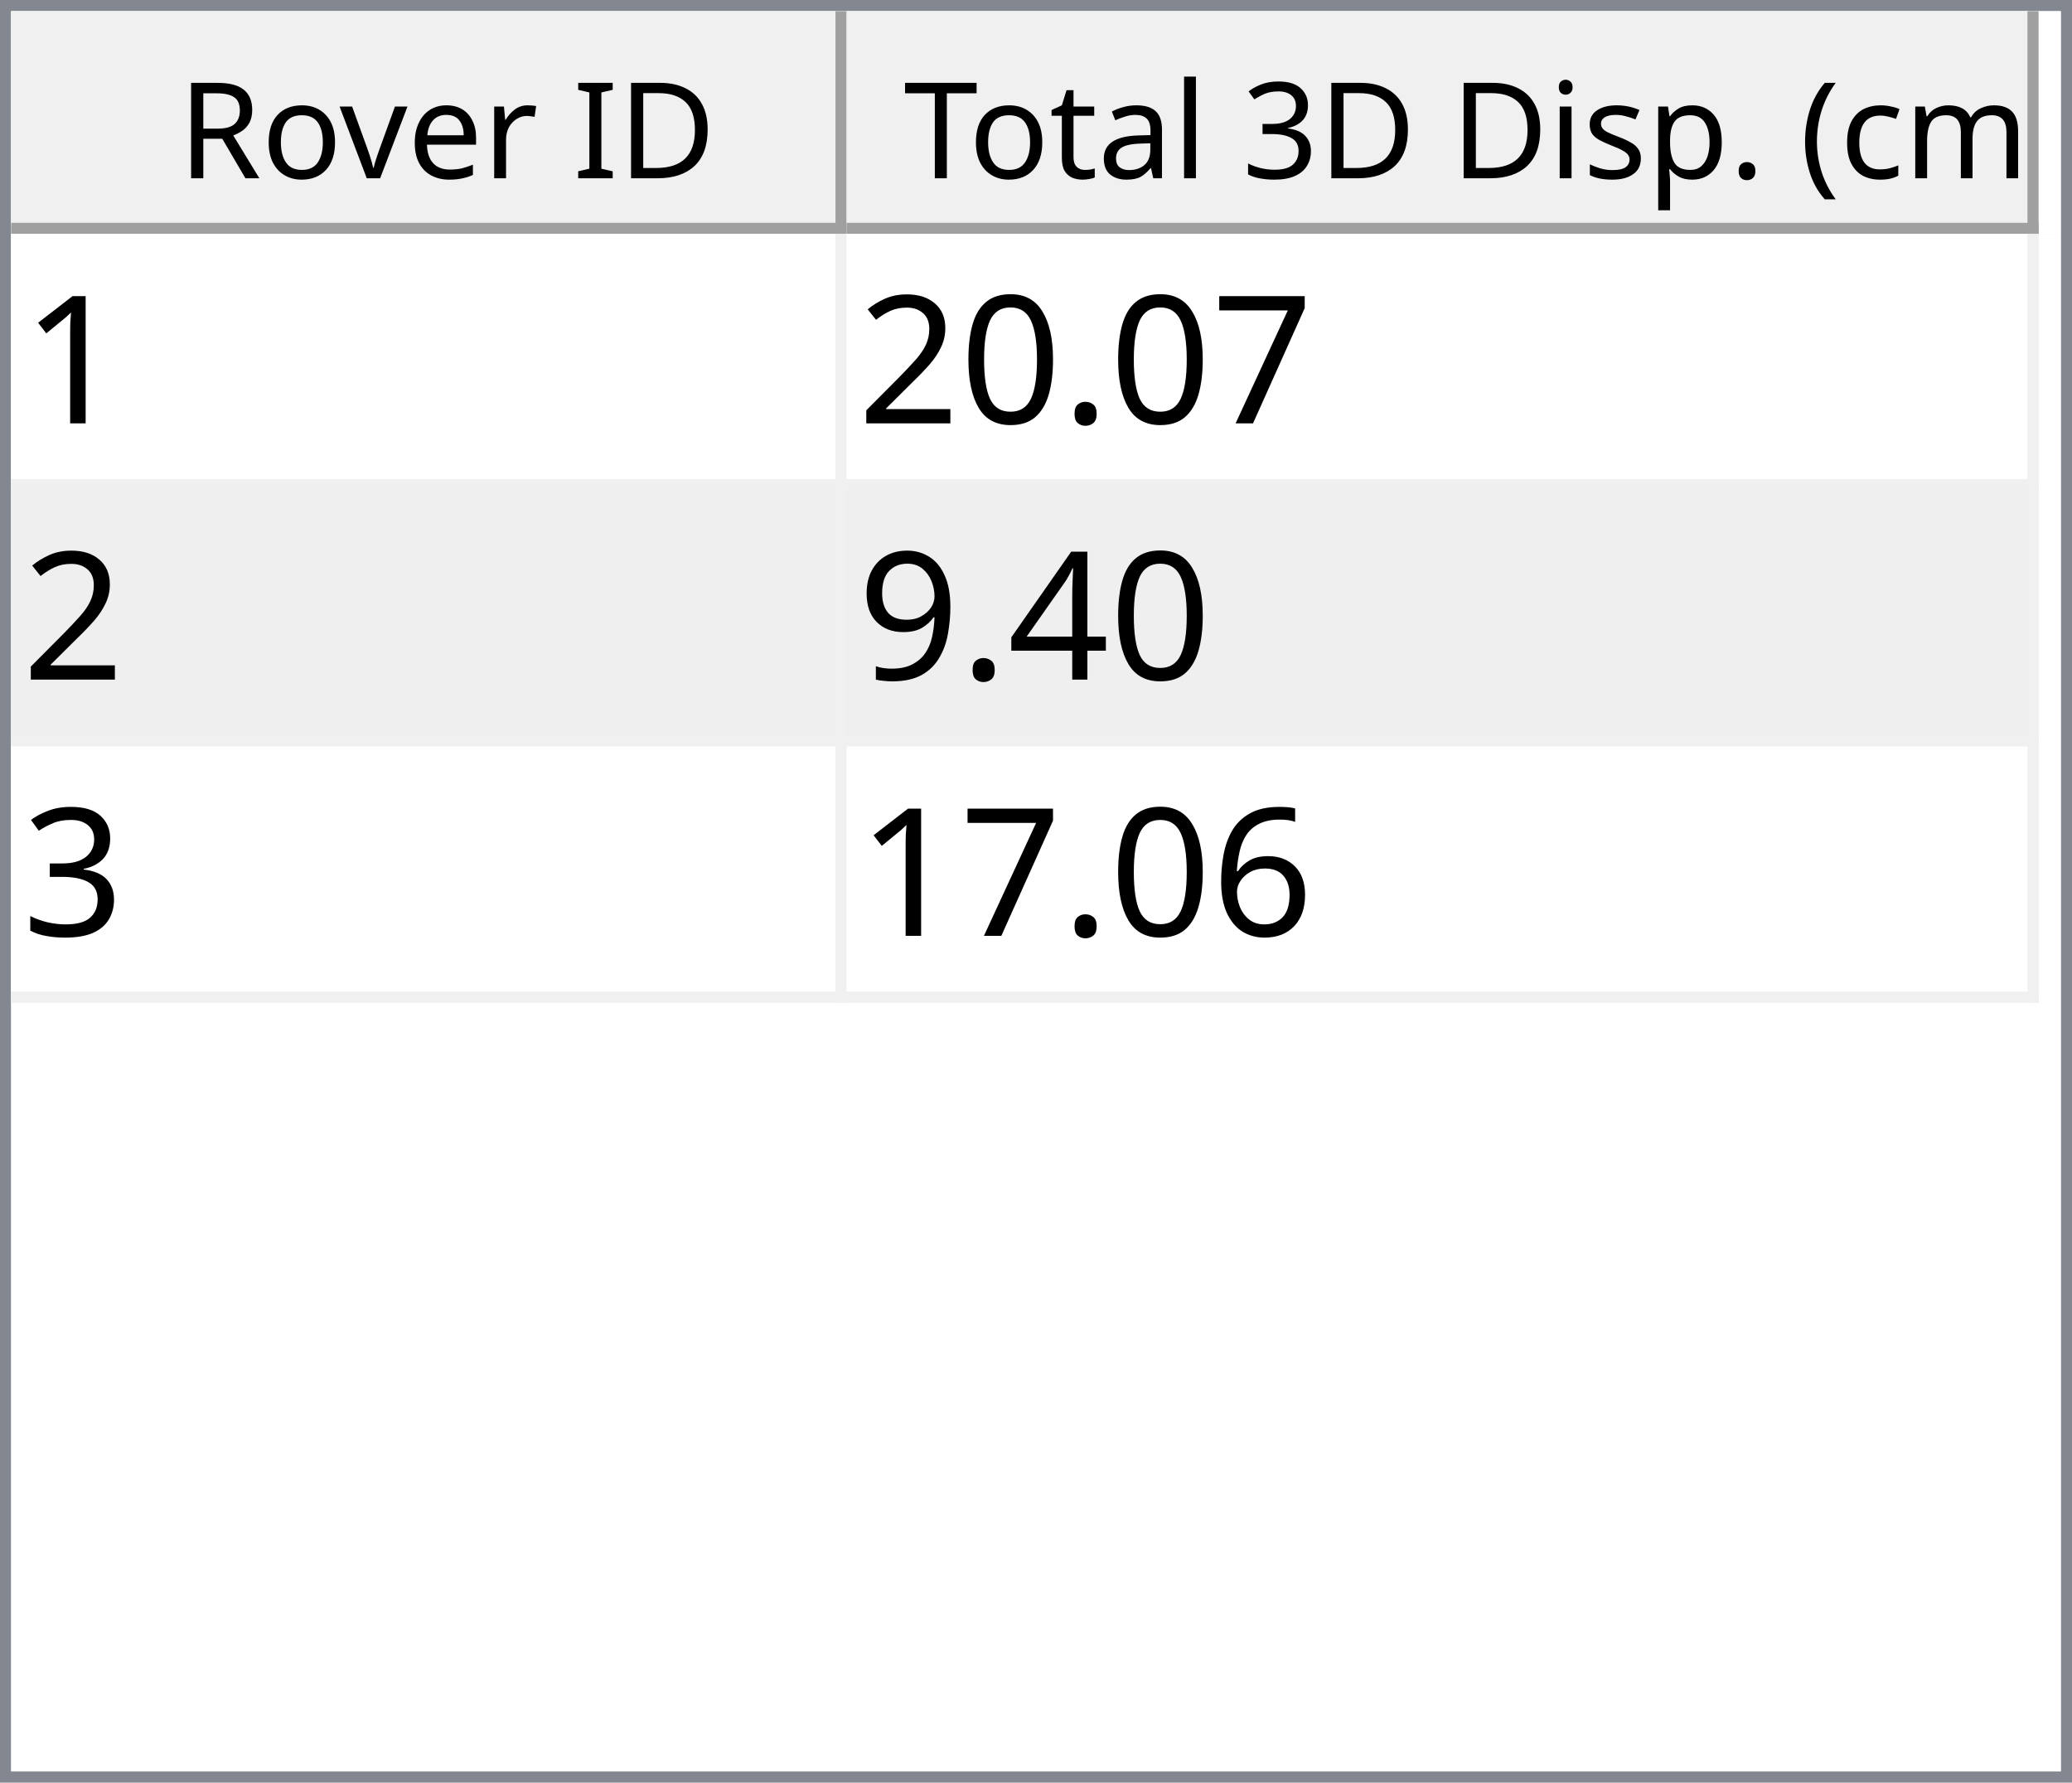
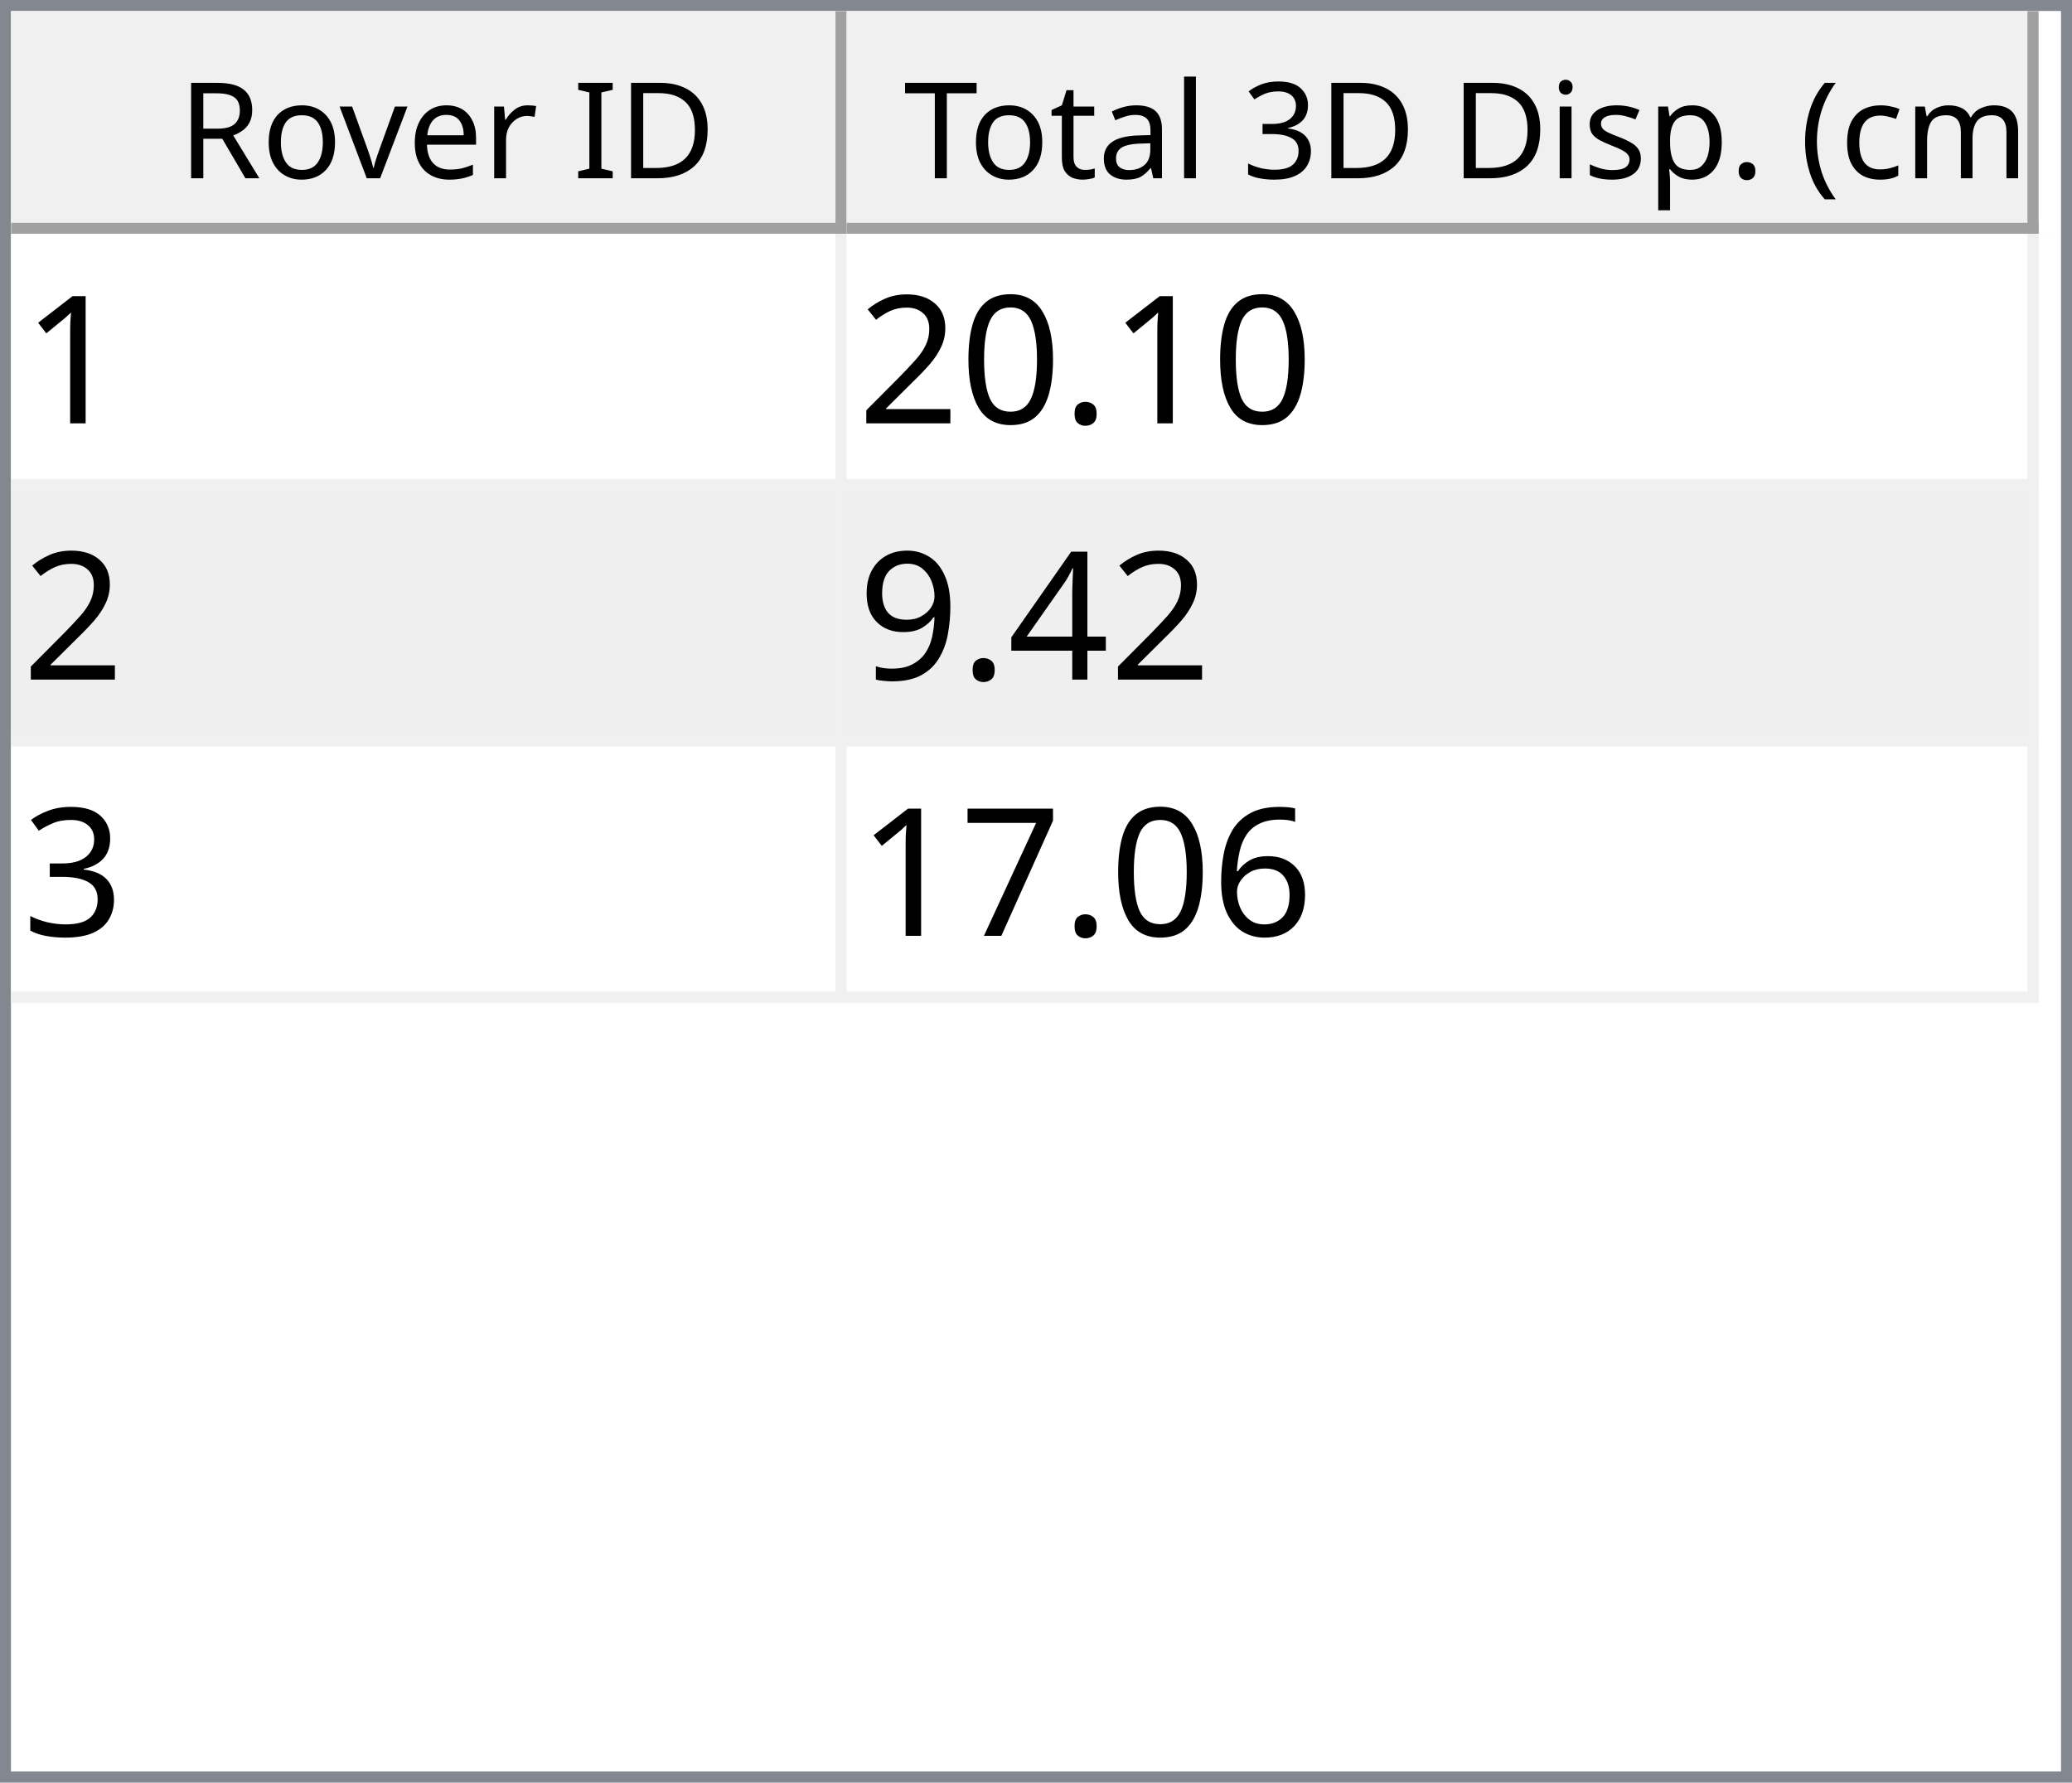
<svg xmlns="http://www.w3.org/2000/svg" style="fill-opacity:1; color-rendering:auto; color-interpolation:auto; text-rendering:auto; stroke:black; stroke-linecap:square; stroke-miterlimit:10; shape-rendering:auto; stroke-opacity:1; fill:black; stroke-dasharray:none; font-weight:normal; stroke-width:1; font-family:'Dialog'; font-style:normal; stroke-linejoin:miter; font-size:12px; stroke-dashoffset:0; image-rendering:auto;" width="186" height="160">
  <defs id="genericDefs" />
  <g>
    <defs id="defs1">
      <clipPath clipPathUnits="userSpaceOnUse" id="clipPath1">
        <path d="M0 0 L186 0 L186 160 L0 160 L0 0 Z" />
      </clipPath>
      <clipPath clipPathUnits="userSpaceOnUse" id="clipPath2">
        <path d="M0 0 L0 160 L186 160 L186 0 Z" />
      </clipPath>
      <clipPath clipPathUnits="userSpaceOnUse" id="clipPath3">
        <path d="M0 0 L0 20 L184 20 L184 0 Z" />
      </clipPath>
      <clipPath clipPathUnits="userSpaceOnUse" id="clipPath4">
        <path d="M0 0 L0 20 L75 20 L75 0 Z" />
      </clipPath>
      <clipPath clipPathUnits="userSpaceOnUse" id="clipPath5">
        <path d="M1 1 L1 19 L74 19 L74 1 Z" />
      </clipPath>
      <clipPath clipPathUnits="userSpaceOnUse" id="clipPath6">
        <path d="M0 0 L0 18 L73 18 L73 0 Z" />
      </clipPath>
      <clipPath clipPathUnits="userSpaceOnUse" id="clipPath7">
        <path d="M-0.5 -0.5 L-0.5 19.5 L74.5 19.5 L74.5 -0.5 Z" />
      </clipPath>
      <clipPath clipPathUnits="userSpaceOnUse" id="clipPath8">
        <path d="M0 0 L0 20 L107 20 L107 0 Z" />
      </clipPath>
      <clipPath clipPathUnits="userSpaceOnUse" id="clipPath9">
        <path d="M1 1 L1 19 L106 19 L106 1 Z" />
      </clipPath>
      <clipPath clipPathUnits="userSpaceOnUse" id="clipPath10">
        <path d="M0 0 L0 18 L105 18 L105 0 Z" />
      </clipPath>
      <clipPath clipPathUnits="userSpaceOnUse" id="clipPath11">
        <path d="M-0.5 -0.5 L-0.5 19.5 L106.5 19.5 L106.5 -0.5 Z" />
      </clipPath>
      <clipPath clipPathUnits="userSpaceOnUse" id="clipPath12">
        <path d="M0 0 L0 138 L184 138 L184 0 Z" />
      </clipPath>
      <clipPath clipPathUnits="userSpaceOnUse" id="clipPath13">
        <path d="M0 0 L0 69 L182 69 L182 0 Z" />
      </clipPath>
      <clipPath clipPathUnits="userSpaceOnUse" id="clipPath14">
        <path d="M-0.5 -0.5 L-0.5 68.5 L181.5 68.5 L181.5 -0.5 Z" />
      </clipPath>
      <clipPath clipPathUnits="userSpaceOnUse" id="clipPath15">
        <path d="M0 0 L0 22 L74 22 L74 0 Z" />
      </clipPath>
      <clipPath clipPathUnits="userSpaceOnUse" id="clipPath16">
        <path d="M0 0 L0 22 L106 22 L106 0 Z" />
      </clipPath>
      <font horiz-adv-x="64.551" id="font1">
        <font-face ascent="107.91" descent="25.098" units-per-em="100" style="font-style:normal; font-family:Segoe UI; font-weight:normal;" />
        <missing-glyph horiz-adv-x="64.551" d="M8.109 0 L8.109 68.266 L56.453 68.266 L56.453 0 L8.109 0 ZM15.328 7.234 L49.219 7.234 L49.219 61.031 L15.328 61.031 L15.328 7.234 Z" />
        <glyph unicode="D" horiz-adv-x="70.117" d="M9.188 0 L9.188 70.016 L28.516 70.016 Q65.531 70.016 65.531 35.891 Q65.531 19.672 55.25 9.836 Q44.969 0 27.734 0 L9.188 0 ZM17.391 62.594 L17.391 7.422 L27.828 7.422 Q41.609 7.422 49.273 14.797 Q56.938 22.172 56.938 35.688 Q56.938 62.594 28.328 62.594 L17.391 62.594 Z" />
        <glyph unicode="I" horiz-adv-x="26.611" d="M17.391 0 L9.188 0 L9.188 70.016 L17.391 70.016 L17.391 0 Z" />
        <glyph unicode=" " horiz-adv-x="27.393" d="" />
        <glyph unicode="r" horiz-adv-x="34.766" d="M34.188 41.891 Q32.078 43.5 28.125 43.5 Q23 43.5 19.555 38.672 Q16.109 33.844 16.109 25.484 L16.109 0 L8.109 0 L8.109 50 L16.109 50 L16.109 39.703 L16.312 39.703 Q18.016 44.969 21.531 47.922 Q25.047 50.875 29.391 50.875 Q32.516 50.875 34.188 50.203 L34.188 41.891 Z" />
        <glyph unicode="e" horiz-adv-x="52.295" d="M48.297 23 L12.984 23 Q13.188 14.656 17.484 10.109 Q21.781 5.562 29.297 5.562 Q37.75 5.562 44.828 11.141 L44.828 3.609 Q38.234 -1.172 27.391 -1.172 Q16.797 -1.172 10.742 5.641 Q4.688 12.453 4.688 24.812 Q4.688 36.469 11.305 43.82 Q17.922 51.172 27.734 51.172 Q37.547 51.172 42.922 44.828 Q48.297 38.484 48.297 27.203 L48.297 23 ZM40.094 29.781 Q40.047 36.719 36.75 40.578 Q33.453 44.438 27.594 44.438 Q21.922 44.438 17.969 40.383 Q14.016 36.328 13.094 29.781 L40.094 29.781 Z" />
        <glyph unicode="v" horiz-adv-x="47.9" d="M47.406 50 L27.484 0 L19.625 0 L0.688 50 L9.469 50 L22.172 13.672 Q23.578 9.672 23.922 6.688 L24.125 6.688 Q24.609 10.453 25.688 13.484 L38.969 50 L47.406 50 Z" />
        <glyph unicode="o" horiz-adv-x="58.594" d="M29 -1.172 Q17.922 -1.172 11.305 5.836 Q4.688 12.844 4.688 24.422 Q4.688 37.016 11.57 44.094 Q18.453 51.172 30.172 51.172 Q41.359 51.172 47.633 44.289 Q53.906 37.406 53.906 25.203 Q53.906 13.234 47.141 6.031 Q40.375 -1.172 29 -1.172 ZM29.594 44.438 Q21.875 44.438 17.383 39.188 Q12.891 33.938 12.891 24.703 Q12.891 15.828 17.43 10.695 Q21.969 5.562 29.594 5.562 Q37.359 5.562 41.531 10.594 Q45.703 15.625 45.703 24.906 Q45.703 34.281 41.531 39.359 Q37.359 44.438 29.594 44.438 Z" />
        <glyph unicode="R" horiz-adv-x="59.814" d="M59.375 0 L49.609 0 L37.891 19.625 Q36.281 22.359 34.766 24.289 Q33.25 26.219 31.664 27.438 Q30.078 28.656 28.25 29.219 Q26.422 29.781 24.125 29.781 L17.391 29.781 L17.391 0 L9.188 0 L9.188 70.016 L30.078 70.016 Q34.672 70.016 38.555 68.867 Q42.438 67.719 45.289 65.375 Q48.141 63.031 49.758 59.547 Q51.375 56.062 51.375 51.375 Q51.375 47.703 50.273 44.656 Q49.172 41.609 47.148 39.211 Q45.125 36.812 42.266 35.133 Q39.406 33.453 35.844 32.516 L35.844 32.328 Q37.594 31.547 38.891 30.547 Q40.188 29.547 41.359 28.18 Q42.531 26.812 43.68 25.078 Q44.828 23.344 46.234 21.047 L59.375 0 ZM17.391 62.594 L17.391 37.203 L28.516 37.203 Q31.594 37.203 34.203 38.133 Q36.812 39.062 38.719 40.797 Q40.625 42.531 41.703 45.047 Q42.781 47.562 42.781 50.688 Q42.781 56.297 39.141 59.445 Q35.5 62.594 28.609 62.594 L17.391 62.594 Z" />
        <glyph unicode=")" horiz-adv-x="30.176" d="M8.297 -15.922 L1.172 -15.922 Q16.406 2.344 16.406 26.812 Q16.406 51.469 1.078 70.016 L8.297 70.016 Q23.531 52.156 23.531 26.703 Q23.531 1.375 8.297 -15.922 Z" />
        <glyph unicode="m" horiz-adv-x="86.133" d="M79.109 0 L71.094 0 L71.094 28.719 Q71.094 37.016 68.531 40.727 Q65.969 44.438 59.906 44.438 Q54.781 44.438 51.195 39.75 Q47.609 35.062 47.609 28.516 L47.609 0 L39.594 0 L39.594 29.688 Q39.594 44.438 28.219 44.438 Q22.953 44.438 19.531 40.016 Q16.109 35.594 16.109 28.516 L16.109 0 L8.109 0 L8.109 50 L16.109 50 L16.109 42.094 L16.312 42.094 Q21.625 51.172 31.844 51.172 Q36.969 51.172 40.773 48.312 Q44.578 45.453 46 40.828 Q51.562 51.172 62.594 51.172 Q79.109 51.172 79.109 30.812 L79.109 0 Z" />
        <glyph unicode="c" horiz-adv-x="46.191" d="M42.188 2.297 Q36.422 -1.172 28.516 -1.172 Q17.828 -1.172 11.258 5.789 Q4.688 12.75 4.688 23.828 Q4.688 36.188 11.766 43.68 Q18.844 51.172 30.672 51.172 Q37.25 51.172 42.281 48.734 L42.281 40.531 Q36.719 44.438 30.375 44.438 Q22.703 44.438 17.797 38.945 Q12.891 33.453 12.891 24.516 Q12.891 15.719 17.508 10.641 Q22.125 5.562 29.891 5.562 Q36.422 5.562 42.188 9.906 L42.188 2.297 Z" />
        <glyph unicode="(" horiz-adv-x="30.176" d="M29.109 -15.922 L21.969 -15.922 Q6.844 1.375 6.844 26.703 Q6.844 52.156 21.969 70.016 L29.203 70.016 Q13.875 51.469 13.875 26.812 Q13.875 2.344 29.109 -15.922 Z" />
        <glyph unicode="." horiz-adv-x="21.68" d="M10.891 -1.078 Q8.641 -1.078 7.055 0.539 Q5.469 2.156 5.469 4.391 Q5.469 6.641 7.055 8.273 Q8.641 9.906 10.891 9.906 Q13.188 9.906 14.797 8.273 Q16.406 6.641 16.406 4.391 Q16.406 2.156 14.797 0.539 Q13.188 -1.078 10.891 -1.078 Z" />
        <glyph unicode="p" horiz-adv-x="58.789" d="M16.312 7.234 L16.109 7.234 L16.109 -23 L8.109 -23 L8.109 50 L16.109 50 L16.109 41.219 L16.312 41.219 Q22.219 51.172 33.594 51.172 Q43.266 51.172 48.688 44.461 Q54.109 37.75 54.109 26.469 Q54.109 13.922 48 6.375 Q41.891 -1.172 31.297 -1.172 Q21.578 -1.172 16.312 7.234 ZM16.109 27.391 L16.109 20.406 Q16.109 14.203 20.141 9.883 Q24.172 5.562 30.375 5.562 Q37.641 5.562 41.773 11.133 Q45.906 16.703 45.906 26.609 Q45.906 34.969 42.047 39.703 Q38.188 44.438 31.594 44.438 Q24.609 44.438 20.359 39.578 Q16.109 34.719 16.109 27.391 Z" />
        <glyph unicode="s" horiz-adv-x="42.432" d="M5.078 1.812 L5.078 10.406 Q11.625 5.562 19.484 5.562 Q30.031 5.562 30.031 12.594 Q30.031 14.594 29.125 15.992 Q28.219 17.391 26.68 18.461 Q25.141 19.531 23.07 20.383 Q21 21.234 18.609 22.172 Q15.281 23.484 12.766 24.828 Q10.25 26.172 8.57 27.859 Q6.891 29.547 6.031 31.695 Q5.172 33.844 5.172 36.719 Q5.172 40.234 6.789 42.945 Q8.406 45.656 11.086 47.484 Q13.766 49.312 17.211 50.242 Q20.656 51.172 24.312 51.172 Q30.812 51.172 35.938 48.922 L35.938 40.828 Q30.422 44.438 23.25 44.438 Q21 44.438 19.195 43.922 Q17.391 43.406 16.094 42.477 Q14.797 41.547 14.086 40.258 Q13.375 38.969 13.375 37.406 Q13.375 35.453 14.086 34.133 Q14.797 32.812 16.164 31.789 Q17.531 30.766 19.484 29.938 Q21.438 29.109 23.922 28.125 Q27.25 26.859 29.883 25.516 Q32.516 24.172 34.375 22.484 Q36.234 20.797 37.234 18.602 Q38.234 16.406 38.234 13.375 Q38.234 9.672 36.602 6.938 Q34.969 4.203 32.234 2.398 Q29.5 0.594 25.93 -0.289 Q22.359 -1.172 18.453 -1.172 Q10.75 -1.172 5.078 1.812 Z" />
        <glyph unicode="i" horiz-adv-x="24.219" d="M12.203 62.703 Q10.062 62.703 8.547 64.164 Q7.031 65.625 7.031 67.875 Q7.031 70.125 8.547 71.609 Q10.062 73.094 12.203 73.094 Q14.406 73.094 15.945 71.609 Q17.484 70.125 17.484 67.875 Q17.484 65.719 15.945 64.211 Q14.406 62.703 12.203 62.703 ZM16.109 0 L8.109 0 L8.109 50 L16.109 50 L16.109 0 Z" />
        <glyph unicode="3" horiz-adv-x="53.906" d="M46.531 19.828 Q46.531 15.094 44.75 11.211 Q42.969 7.328 39.719 4.57 Q36.469 1.812 31.93 0.297 Q27.391 -1.219 21.922 -1.219 Q11.922 -1.219 6 2.594 L6 11.188 Q13.094 5.609 22.219 5.609 Q25.875 5.609 28.828 6.539 Q31.781 7.469 33.906 9.227 Q36.031 10.984 37.18 13.477 Q38.328 15.969 38.328 19.094 Q38.328 32.812 18.797 32.812 L12.984 32.812 L12.984 39.594 L18.5 39.594 Q35.797 39.594 35.797 52.484 Q35.797 64.406 22.609 64.406 Q15.188 64.406 8.688 59.422 L8.688 67.188 Q15.375 71.188 24.609 71.188 Q29 71.188 32.57 69.969 Q36.141 68.75 38.68 66.555 Q41.219 64.359 42.609 61.281 Q44 58.203 44 54.5 Q44 40.672 30.031 36.719 L30.031 36.531 Q33.594 36.141 36.625 34.797 Q39.656 33.453 41.852 31.305 Q44.047 29.156 45.289 26.25 Q46.531 23.344 46.531 19.828 Z" />
        <glyph unicode="l" horiz-adv-x="24.219" d="M16.109 0 L8.109 0 L8.109 74.031 L16.109 74.031 L16.109 0 Z" />
        <glyph unicode="a" horiz-adv-x="50.879" d="M43.891 0 L35.891 0 L35.891 7.812 L35.688 7.812 Q30.469 -1.172 20.312 -1.172 Q12.844 -1.172 8.617 2.781 Q4.391 6.734 4.391 13.281 Q4.391 27.297 20.906 29.594 L35.891 31.688 Q35.891 44.438 25.594 44.438 Q16.547 44.438 9.281 38.281 L9.281 46.484 Q16.656 51.172 26.266 51.172 Q43.891 51.172 43.891 32.516 L43.891 0 ZM35.891 25.297 L23.828 23.641 Q18.266 22.859 15.43 20.875 Q12.594 18.891 12.594 13.875 Q12.594 10.203 15.211 7.883 Q17.828 5.562 22.172 5.562 Q28.125 5.562 32.008 9.742 Q35.891 13.922 35.891 20.312 L35.891 25.297 Z" />
        <glyph unicode="t" horiz-adv-x="33.887" d="M31.297 0.484 Q28.469 -1.078 23.828 -1.078 Q10.688 -1.078 10.688 13.578 L10.688 43.172 L2.094 43.172 L2.094 50 L10.688 50 L10.688 62.203 L18.703 64.797 L18.703 50 L31.297 50 L31.297 43.172 L18.703 43.172 L18.703 14.984 Q18.703 9.969 20.414 7.82 Q22.125 5.672 26.078 5.672 Q29.109 5.672 31.297 7.328 L31.297 0.484 Z" />
        <glyph unicode="T" horiz-adv-x="52.393" d="M50.594 62.594 L30.375 62.594 L30.375 0 L22.172 0 L22.172 62.594 L2 62.594 L2 70.016 L50.594 70.016 L50.594 62.594 Z" />
      </font>
      <font horiz-adv-x="75.0" id="font2">
        <font-face ascent="100.537" descent="21.973" units-per-em="100" style="font-style:normal; font-family:sans-serif; font-weight:normal;" />
        <missing-glyph horiz-adv-x="75.0" d="M12.5 0 L12.5 62.5 L62.5 62.5 L62.5 0 L12.5 0 ZM14.062 1.562 L60.938 1.562 L60.938 60.938 L14.062 60.938 L14.062 1.562 Z" />
        <glyph unicode="1" horiz-adv-x="55.615" d="M37.25 0 L28.469 0 L28.469 56 Q25.297 52.984 20.141 49.953 Q14.984 46.922 10.891 45.406 L10.891 53.906 Q18.266 57.375 23.781 62.305 Q29.297 67.234 31.594 71.875 L37.25 71.875 L37.25 0 Z" />
-         <glyph unicode="7" horiz-adv-x="55.615" d="M4.734 62.203 L4.734 70.656 L51.078 70.656 L51.078 63.812 Q44.234 56.547 37.523 44.484 Q30.812 32.422 27.156 19.672 Q24.516 10.688 23.781 0 L14.75 0 Q14.891 8.453 18.062 20.414 Q21.234 32.375 27.172 43.484 Q33.109 54.594 39.797 62.203 L4.734 62.203 Z" />
        <glyph unicode="." horiz-adv-x="27.783" d="M9.078 0 L9.078 10.016 L19.094 10.016 L19.094 0 L9.078 0 Z" />
        <glyph unicode="0" horiz-adv-x="55.615" d="M4.156 35.297 Q4.156 48 6.766 55.742 Q9.375 63.484 14.523 67.68 Q19.672 71.875 27.484 71.875 Q33.25 71.875 37.594 69.555 Q41.938 67.234 44.773 62.867 Q47.609 58.5 49.219 52.227 Q50.828 45.953 50.828 35.297 Q50.828 22.703 48.242 14.969 Q45.656 7.234 40.508 3.008 Q35.359 -1.219 27.484 -1.219 Q17.141 -1.219 11.234 6.203 Q4.156 15.141 4.156 35.297 ZM13.188 35.297 Q13.188 17.672 17.312 11.836 Q21.438 6 27.484 6 Q33.547 6 37.672 11.859 Q41.797 17.719 41.797 35.297 Q41.797 52.984 37.672 58.789 Q33.547 64.594 27.391 64.594 Q21.344 64.594 17.719 59.469 Q13.188 52.938 13.188 35.297 Z" />
        <glyph unicode="2" horiz-adv-x="55.615" d="M50.344 8.453 L50.344 0 L3.031 0 Q2.938 3.172 4.047 6.109 Q5.859 10.938 9.836 15.625 Q13.812 20.312 21.344 26.469 Q33.016 36.031 37.117 41.625 Q41.219 47.219 41.219 52.203 Q41.219 57.422 37.477 61.008 Q33.734 64.594 27.734 64.594 Q21.391 64.594 17.578 60.789 Q13.766 56.984 13.719 50.25 L4.688 51.172 Q5.609 61.281 11.664 66.578 Q17.719 71.875 27.938 71.875 Q38.234 71.875 44.242 66.164 Q50.25 60.453 50.25 52 Q50.25 47.703 48.492 43.555 Q46.734 39.406 42.656 34.812 Q38.578 30.219 29.109 22.219 Q21.188 15.578 18.945 13.211 Q16.703 10.844 15.234 8.453 L50.344 8.453 Z" />
        <glyph unicode="4" horiz-adv-x="55.615" d="M32.328 0 L32.328 17.141 L1.266 17.141 L1.266 25.203 L33.938 71.578 L41.109 71.578 L41.109 25.203 L50.781 25.203 L50.781 17.141 L41.109 17.141 L41.109 0 L32.328 0 ZM32.328 25.203 L32.328 57.469 L9.906 25.203 L32.328 25.203 Z" />
        <glyph unicode="9" horiz-adv-x="55.615" d="M5.469 16.547 L13.922 17.328 Q14.984 11.375 18.016 8.688 Q21.047 6 25.781 6 Q29.828 6 32.883 7.859 Q35.938 9.719 37.891 12.82 Q39.844 15.922 41.164 21.195 Q42.484 26.469 42.484 31.938 Q42.484 32.516 42.438 33.688 Q39.797 29.5 35.234 26.883 Q30.672 24.266 25.344 24.266 Q16.453 24.266 10.305 30.711 Q4.156 37.156 4.156 47.703 Q4.156 58.594 10.578 65.234 Q17 71.875 26.656 71.875 Q33.641 71.875 39.43 68.117 Q45.219 64.359 48.219 57.398 Q51.219 50.438 51.219 37.25 Q51.219 23.531 48.242 15.406 Q45.266 7.281 39.383 3.031 Q33.5 -1.219 25.594 -1.219 Q17.188 -1.219 11.867 3.445 Q6.547 8.109 5.469 16.547 ZM41.453 48.141 Q41.453 55.719 37.43 60.156 Q33.406 64.594 27.734 64.594 Q21.875 64.594 17.531 59.812 Q13.188 55.031 13.188 47.406 Q13.188 40.578 17.312 36.305 Q21.438 32.031 27.484 32.031 Q33.594 32.031 37.523 36.305 Q41.453 40.578 41.453 48.141 Z" />
        <glyph unicode="3" horiz-adv-x="55.615" d="M4.203 18.891 L12.984 20.062 Q14.5 12.594 18.141 9.297 Q21.781 6 27 6 Q33.203 6 37.477 10.297 Q41.75 14.594 41.75 20.953 Q41.75 27 37.797 30.93 Q33.844 34.859 27.734 34.859 Q25.25 34.859 21.531 33.891 L22.516 41.609 Q23.391 41.5 23.922 41.5 Q29.547 41.5 34.039 44.43 Q38.531 47.359 38.531 53.469 Q38.531 58.297 35.258 61.477 Q31.984 64.656 26.812 64.656 Q21.688 64.656 18.266 61.43 Q14.844 58.203 13.875 51.766 L5.078 53.328 Q6.688 62.156 12.398 67.016 Q18.109 71.875 26.609 71.875 Q32.469 71.875 37.398 69.359 Q42.328 66.844 44.945 62.5 Q47.562 58.156 47.562 53.266 Q47.562 48.641 45.07 44.828 Q42.578 41.016 37.703 38.766 Q44.047 37.312 47.562 32.695 Q51.078 28.078 51.078 21.141 Q51.078 11.766 44.242 5.25 Q37.406 -1.266 26.953 -1.266 Q17.531 -1.266 11.305 4.352 Q5.078 9.969 4.203 18.891 Z" />
        <glyph unicode="6" horiz-adv-x="55.615" d="M49.75 54.047 L41.016 53.375 Q39.844 58.547 37.703 60.891 Q34.125 64.656 28.906 64.656 Q24.703 64.656 21.531 62.312 Q17.391 59.281 14.992 53.469 Q12.594 47.656 12.5 36.922 Q15.672 41.75 20.266 44.094 Q24.859 46.438 29.891 46.438 Q38.672 46.438 44.852 39.969 Q51.031 33.5 51.031 23.25 Q51.031 16.5 48.125 10.719 Q45.219 4.938 40.141 1.859 Q35.062 -1.219 28.609 -1.219 Q17.625 -1.219 10.695 6.859 Q3.766 14.938 3.766 33.5 Q3.766 54.25 11.422 63.672 Q18.109 71.875 29.438 71.875 Q37.891 71.875 43.289 67.141 Q48.688 62.406 49.75 54.047 ZM13.875 23.188 Q13.875 18.656 15.797 14.508 Q17.719 10.359 21.188 8.18 Q24.656 6 28.469 6 Q34.031 6 38.039 10.492 Q42.047 14.984 42.047 22.703 Q42.047 30.125 38.086 34.398 Q34.125 38.672 28.125 38.672 Q22.172 38.672 18.023 34.398 Q13.875 30.125 13.875 23.188 Z" />
+         <glyph unicode="7" horiz-adv-x="55.615" d="M4.734 62.203 L4.734 70.656 L51.078 70.656 L51.078 63.812 Q44.234 56.547 37.523 44.484 Q30.812 32.422 27.156 19.672 Q24.516 10.688 23.781 0 L14.75 0 Q14.891 8.453 18.062 20.414 Q21.234 32.375 27.172 43.484 Q33.109 54.594 39.797 62.203 L4.734 62.203 Z" />
      </font>
    </defs>
    <g style="fill:white; stroke:white;">
      <rect x="0" y="0" width="186" style="clip-path:url(#clipPath1); stroke:none;" height="160" />
    </g>
    <g style="fill:white; text-rendering:optimizeSpeed; color-rendering:optimizeSpeed; image-rendering:optimizeSpeed; shape-rendering:crispEdges; stroke:white; color-interpolation:sRGB;">
      <rect x="0" width="186" height="160" y="0" style="stroke:none;" />
      <path style="stroke:none;" d="M0 160 L186 160 L186 0 L0 0 Z" />
    </g>
    <g style="fill:rgb(240,240,240); font-family:'Segoe UI'; stroke:rgb(240,240,240);">
      <rect x="0" y="0" width="186" style="clip-path:url(#clipPath2); stroke:none;" height="160" />
    </g>
    <g style="fill:rgb(130,135,144); font-family:'Segoe UI'; stroke:rgb(130,135,144);">
      <path d="M0 0 L186 0 L186 160 L0 160 L0 0 ZM1 1 L185 1 L185 159 L1 159 L1 1 Z" style="fill-rule:evenodd; clip-path:url(#clipPath2); stroke:none;" />
    </g>
    <g style="fill:white; font-family:'Segoe UI'; stroke:white;" transform="translate(1,1)">
      <rect x="0" y="0" width="184" style="clip-path:url(#clipPath3); stroke:none;" height="20" />
    </g>
    <g style="fill:rgb(240,240,240); font-family:'Segoe UI'; stroke:rgb(240,240,240);" transform="translate(1,1)">
      <rect x="0" y="0" width="75" style="clip-path:url(#clipPath4); stroke:none;" height="20" />
    </g>
    <g style="font-family:'Segoe UI';" transform="translate(2,2)">
      <text x="14" xml:space="preserve" y="14" style="clip-path:url(#clipPath6); stroke:none;">Rover ID</text>
    </g>
    <g style="fill:rgb(160,160,160); font-family:'Segoe UI'; stroke:rgb(160,160,160); stroke-linejoin:bevel;" transform="translate(1.5,1.5)">
      <line x1="74" x2="74" y1="0" style="fill:none; clip-path:url(#clipPath7);" y2="19" />
    </g>
    <g style="fill:rgb(160,160,160); font-family:'Segoe UI'; stroke:rgb(160,160,160); stroke-linejoin:bevel;" transform="matrix(1,0,0,1,1,1) translate(0.5,0.5)">
      <line x1="0" x2="74" y1="19" style="fill:none; clip-path:url(#clipPath7);" y2="19" />
    </g>
    <g style="fill:rgb(240,240,240); font-family:'Segoe UI'; stroke:rgb(240,240,240);" transform="translate(76,1)">
      <rect x="0" y="0" width="107" style="clip-path:url(#clipPath8); stroke:none;" height="20" />
    </g>
    <g style="font-family:'Segoe UI';" transform="translate(77,2)">
      <text x="1" xml:space="preserve" y="14" style="clip-path:url(#clipPath10); stroke:none;"> Total 3D Disp. (cm)</text>
    </g>
    <g style="fill:rgb(160,160,160); font-family:'Segoe UI'; stroke:rgb(160,160,160); stroke-linejoin:bevel;" transform="translate(76.5,1.5)">
      <line x1="106" x2="106" y1="0" style="fill:none; clip-path:url(#clipPath11);" y2="19" />
    </g>
    <g style="fill:rgb(160,160,160); font-family:'Segoe UI'; stroke:rgb(160,160,160); stroke-linejoin:bevel;" transform="matrix(1,0,0,1,76,1) translate(0.5,0.5)">
      <line x1="0" x2="106" y1="19" style="fill:none; clip-path:url(#clipPath11);" y2="19" />
    </g>
    <g style="fill:white; font-family:'Segoe UI'; stroke:white;" transform="translate(1,21)">
      <rect x="0" y="0" width="184" style="clip-path:url(#clipPath12); stroke:none;" height="138" />
    </g>
    <g style="fill:rgb(240,240,240); font-size:16px; font-family:sans-serif; stroke:rgb(240,240,240);" transform="translate(1,21)">
      <rect x="0" y="0" width="182" style="clip-path:url(#clipPath13); stroke:none;" height="69" />
      <line transform="translate(0.5,0.5)" x1="0" x2="181" y1="22" style="clip-path:url(#clipPath14); fill:none; stroke-linejoin:bevel;" y2="22" />
    </g>
    <g transform="matrix(1,0,0,1,1,21) translate(0.5,0.5)" style="fill:rgb(240,240,240); font-size:16px; font-family:sans-serif; stroke:rgb(240,240,240); stroke-linejoin:bevel;">
      <line x1="0" x2="181" y1="45" style="fill:none; clip-path:url(#clipPath14);" y2="45" />
    </g>
    <g transform="matrix(1,0,0,1,1,21) translate(0.5,0.5)" style="fill:rgb(240,240,240); font-size:16px; font-family:sans-serif; stroke:rgb(240,240,240); stroke-linejoin:bevel;">
      <line x1="0" x2="181" y1="68" style="fill:none; clip-path:url(#clipPath14);" y2="68" />
    </g>
    <g transform="matrix(1,0,0,1,1,21) translate(0.5,0.5)" style="fill:rgb(240,240,240); font-size:16px; font-family:sans-serif; stroke:rgb(240,240,240); stroke-linejoin:bevel;">
      <line x1="74" x2="74" y1="0" style="fill:none; clip-path:url(#clipPath14);" y2="68" />
    </g>
    <g transform="matrix(1,0,0,1,1,21) translate(0.5,0.5)" style="fill:rgb(240,240,240); font-size:16px; font-family:sans-serif; stroke:rgb(240,240,240); stroke-linejoin:bevel;">
      <line x1="181" x2="181" y1="0" style="fill:none; clip-path:url(#clipPath14);" y2="68" />
    </g>
    <g style="fill:white; font-size:16px; font-family:sans-serif; stroke:white;" transform="matrix(1,0,0,1,1,21)">
      <rect x="0" y="0" width="74" style="clip-path:url(#clipPath15); stroke:none;" height="22" />
      <text x="1" y="17" style="fill:black; clip-path:url(#clipPath15); stroke:none;" xml:space="preserve">1</text>
    </g>
    <g style="fill:white; font-size:16px; font-family:sans-serif; stroke:white;" transform="matrix(1,0,0,1,1,21) translate(75,0)">
      <rect x="0" y="0" width="106" style="clip-path:url(#clipPath16); stroke:none;" height="22" />
-       <text x="1" y="17" style="fill:black; clip-path:url(#clipPath16); stroke:none;" xml:space="preserve">20.07</text>
+       <text x="1" y="17" style="fill:black; clip-path:url(#clipPath16); stroke:none;" xml:space="preserve">20.10</text>
    </g>
    <g style="fill:rgb(239,239,239); font-size:16px; font-family:sans-serif; stroke:rgb(239,239,239);" transform="matrix(1,0,0,1,1,21) translate(0,23)">
      <rect x="0" y="0" width="74" style="clip-path:url(#clipPath15); stroke:none;" height="22" />
      <text x="1" y="17" style="fill:black; clip-path:url(#clipPath15); stroke:none;" xml:space="preserve">2</text>
    </g>
    <g style="fill:rgb(239,239,239); font-size:16px; font-family:sans-serif; stroke:rgb(239,239,239);" transform="matrix(1,0,0,1,1,21) translate(75,23)">
      <rect x="0" y="0" width="106" style="clip-path:url(#clipPath16); stroke:none;" height="22" />
-       <text x="1" y="17" style="fill:black; clip-path:url(#clipPath16); stroke:none;" xml:space="preserve">9.40</text>
+       <text x="1" y="17" style="fill:black; clip-path:url(#clipPath16); stroke:none;" xml:space="preserve">9.42</text>
    </g>
    <g style="fill:white; font-size:16px; font-family:sans-serif; stroke:white;" transform="matrix(1,0,0,1,1,21) translate(0,46)">
      <rect x="0" y="0" width="74" style="clip-path:url(#clipPath15); stroke:none;" height="22" />
      <text x="1" y="17" style="fill:black; clip-path:url(#clipPath15); stroke:none;" xml:space="preserve">3</text>
    </g>
    <g style="fill:white; font-size:16px; font-family:sans-serif; stroke:white;" transform="matrix(1,0,0,1,1,21) translate(75,46)">
      <rect x="0" y="0" width="106" style="clip-path:url(#clipPath16); stroke:none;" height="22" />
      <text x="1" y="17" style="fill:black; clip-path:url(#clipPath16); stroke:none;" xml:space="preserve">17.06</text>
    </g>
  </g>
</svg>
